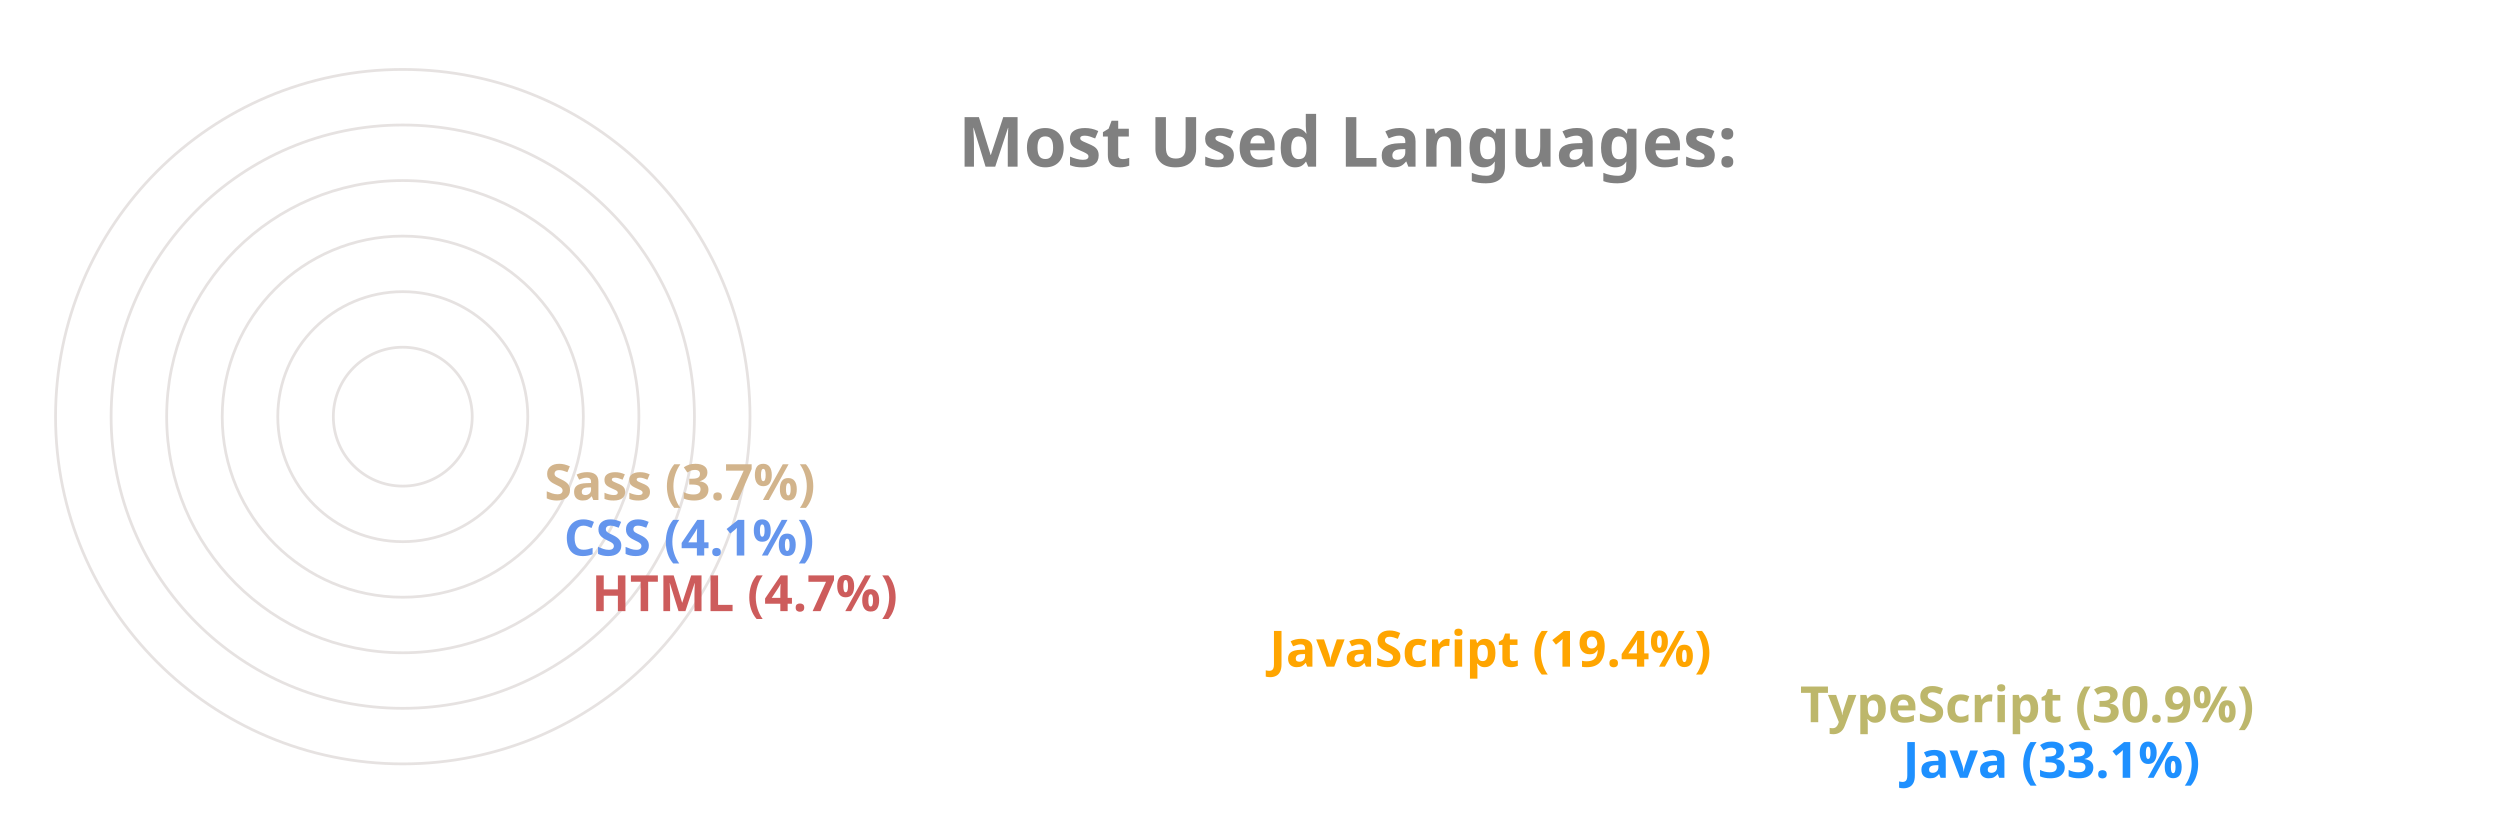
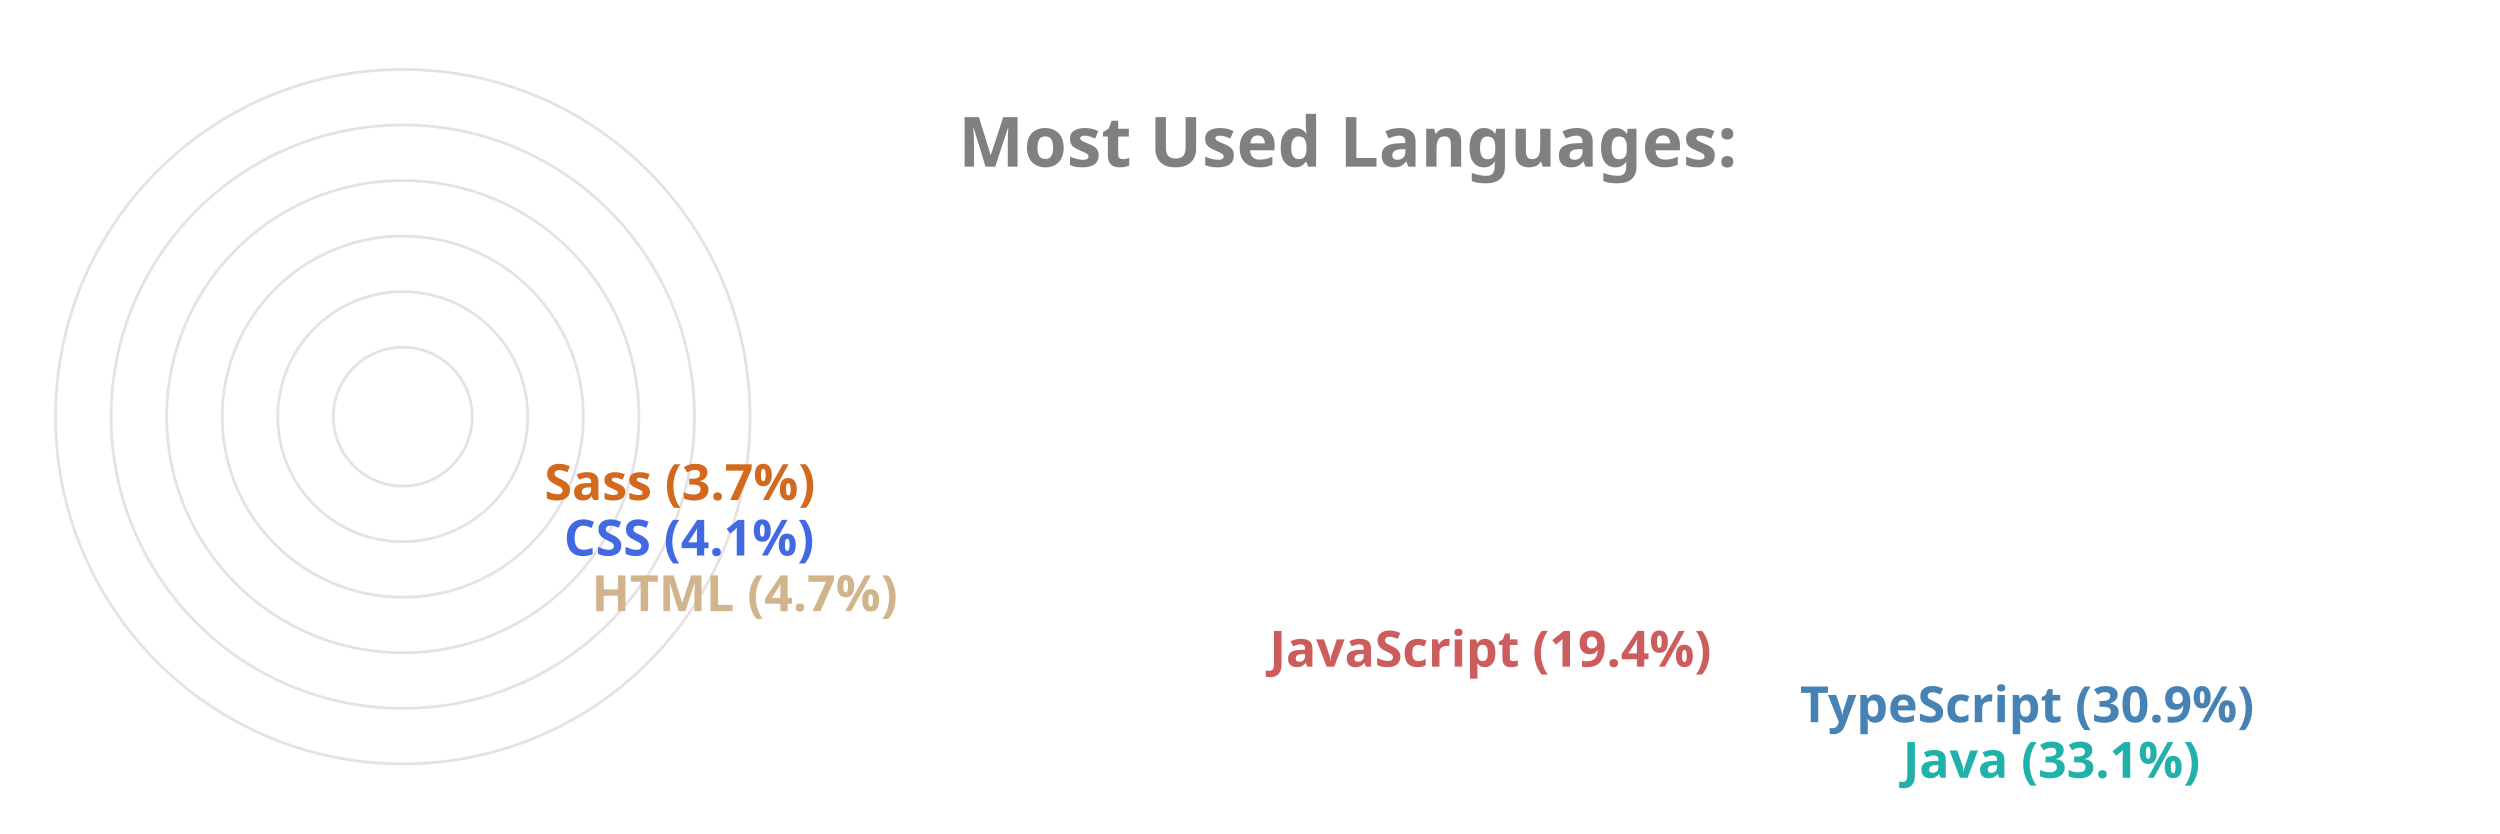
<svg xmlns="http://www.w3.org/2000/svg" viewBox="0 0 650 300" height="200px" width="600px">
  <style>
		.label {
			font: bold 25px sans-serif;
			color: #404040;
			-webkit-text-stroke: 1px white;
	  	}
		.name {
			font: bold 18px sans-serif;
			color: #404040;
	  	}

		.line {
			stroke-dasharray: 1000;
			stroke-dashoffset: 1000;
			animation: dash 3.5s ease-in-out forwards;	
			animation-iteration-count: infinite;
			animation-direction: alternate-reverse;
		}

		.path {
			stroke-dasharray: 1000;
			stroke-dashoffset: 1000;
			animation: dash 3.5s ease-in-out forwards;	
			animation-iteration-count: infinite;
			animation-direction: alternate-reverse;
		}
		  
		@keyframes dash {
			to {
				stroke-dashoffset: 0;
			}
		}

	</style>
  <g stroke="#E6E2E1" fill="none" stroke-width="1">
    <circle cx="20" cy="150" r="125" />
    <circle cx="20" cy="150" r="105" />
    <circle cx="20" cy="150" r="85" />
    <circle cx="20" cy="150" r="65" />
    <circle cx="20" cy="150" r="45" />
    <circle cx="20" cy="150" r="25" />
  </g>
  <g fill="none" stroke-width="20" class="line">
-     <line x2="550" y2="275" x1="20" y1="275" stroke="DodgerBlue" />
-     <line x2="513" y2="255" x1="20" y1="255" stroke="DarkKhaki" />
-     <line x2="322" y2="235" x1="20" y1="235" stroke="Orange" />
-     <line x2="78" y2="215" x1="20" y1="215" stroke="IndianRed" />
-     <line x2="68" y2="195" x1="20" y1="195" stroke="CornflowerBlue" />
-     <line x2="61" y2="175" x1="20" y1="175" stroke="Tan" />
+     <line x2="550" y2="275" x1="20" y1="275" stroke="LightSeaGreen" />
+     <line x2="513" y2="255" x1="20" y1="255" stroke="SteelBlue" />
+     <line x2="322" y2="235" x1="20" y1="235" stroke="IndianRed" />
+     <line x2="78" y2="215" x1="20" y1="215" stroke="Tan" />
+     <line x2="68" y2="195" x1="20" y1="195" stroke="RoyalBlue" />
+     <line x2="61" y2="175" x1="20" y1="175" stroke="Chocolate" />
  </g>
  <g fill="none" stroke-width="20" stroke-linecap="round" class="path">
-     <path d="M 20 275 A 125 125 45 0 1 -84 81" stroke="DodgerBlue" />
-     <path d="M 20 255 A 105 105 45 0 1 -70 95" stroke="DarkKhaki" />
-     <path d="M 20 235 A 85 85 45 0 1 -60 122" stroke="Orange" />
-     <path d="M 20 215 A 65 65 45 0 1 -44 144" stroke="IndianRed" />
-     <path d="M 20 195 A 45 45 45 0 1 -24 146" stroke="CornflowerBlue" />
-     <path d="M 20 175 A 25 25 45 0 1 -4 148" stroke="Tan" />
+     <path d="M 20 275 A 125 125 45 0 1 -84 81" stroke="LightSeaGreen" />
+     <path d="M 20 255 A 105 105 45 0 1 -70 95" stroke="SteelBlue" />
+     <path d="M 20 235 A 85 85 45 0 1 -60 122" stroke="IndianRed" />
+     <path d="M 20 215 A 65 65 45 0 1 -44 144" stroke="Tan" />
+     <path d="M 20 195 A 45 45 45 0 1 -24 146" stroke="RoyalBlue" />
+     <path d="M 20 175 A 25 25 45 0 1 -4 148" stroke="Chocolate" />
  </g>
  <g class="name">
-     <text x="560" y="280" fill="DodgerBlue">Java (33.1%)</text>
-     <text x="523" y="260" fill="DarkKhaki">TypeScript (30.9%)</text>
-     <text x="332" y="240" fill="Orange">JavaScript (19.4%)</text>
-     <text x="88" y="220" fill="IndianRed">HTML (4.7%)</text>
-     <text x="78" y="200" fill="CornflowerBlue">CSS (4.1%)</text>
-     <text x="71" y="180" fill="Tan">Sass (3.7%)</text>
+     <text x="560" y="280" fill="LightSeaGreen">Java (33.1%)</text>
+     <text x="523" y="260" fill="SteelBlue">TypeScript (30.9%)</text>
+     <text x="332" y="240" fill="IndianRed">JavaScript (19.4%)</text>
+     <text x="88" y="220" fill="Tan">HTML (4.7%)</text>
+     <text x="78" y="200" fill="RoyalBlue">CSS (4.1%)</text>
+     <text x="71" y="180" fill="Chocolate">Sass (3.7%)</text>
  </g>
  <g class="label">
    <text x="220" y="60" fill="grey">Most Used Languages:</text>
  </g>
</svg>
